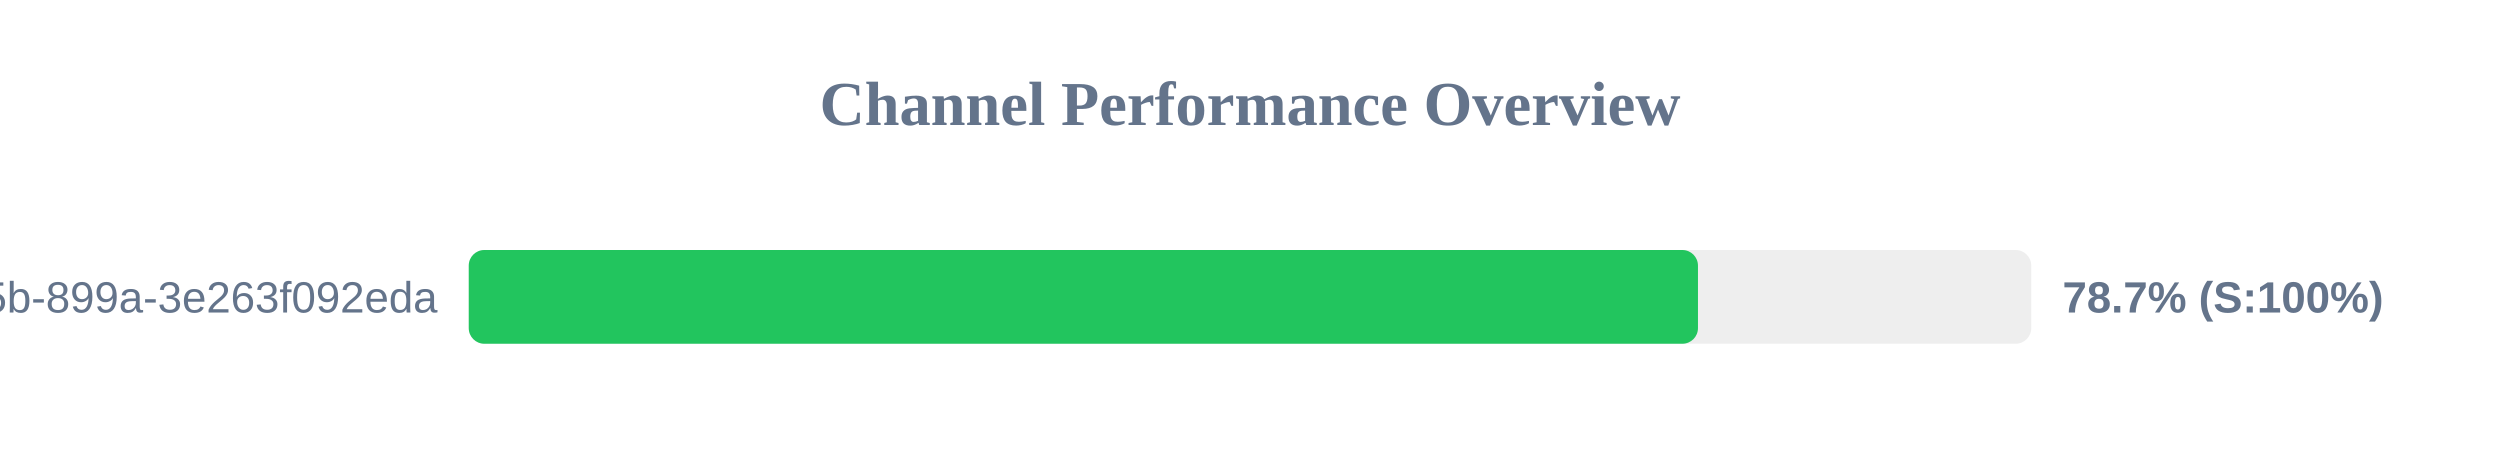
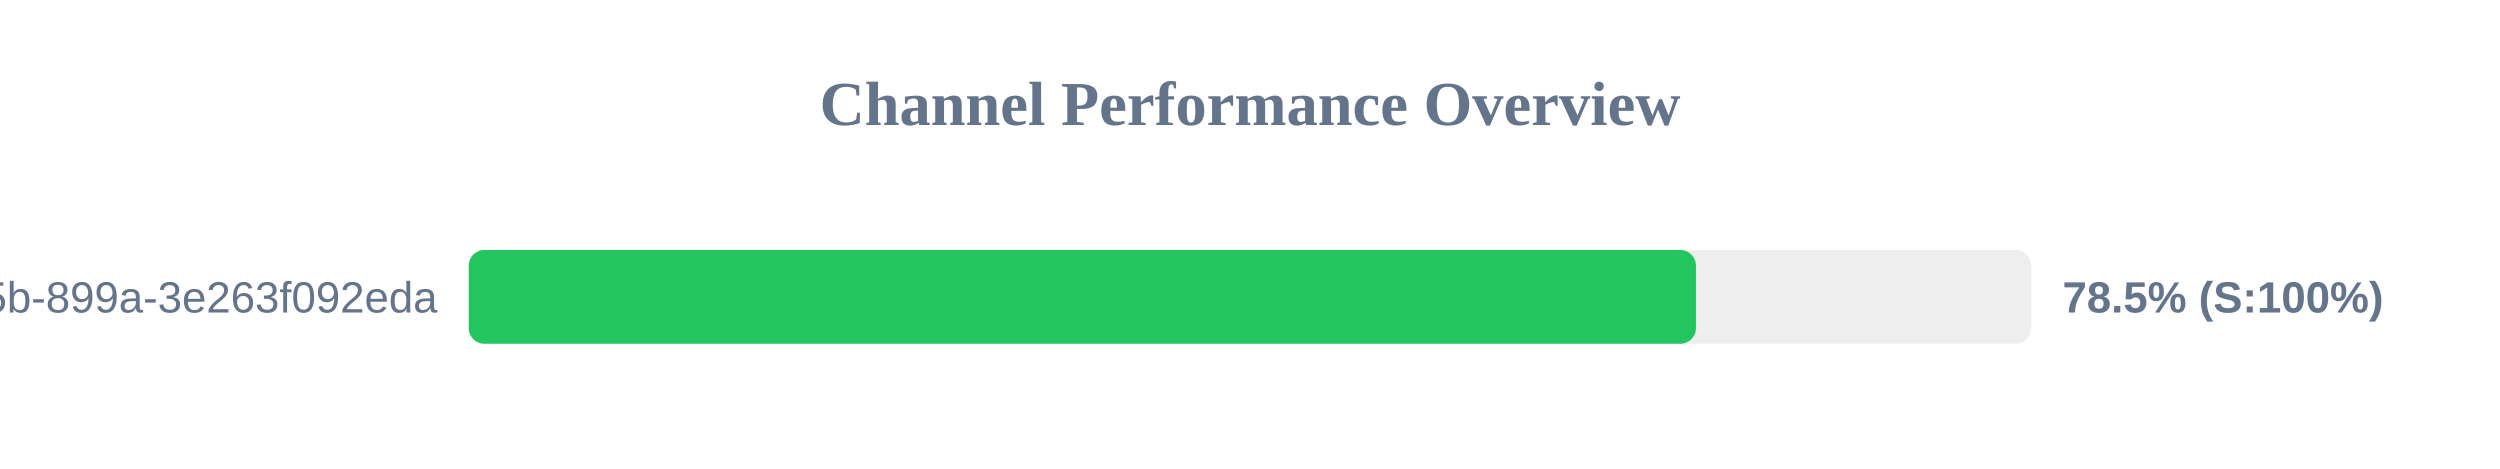
<svg xmlns="http://www.w3.org/2000/svg" width="800" height="150" version="1.1">
  <style>
        .row { font: 14px Arial; fill: #64748b; }
        .score { font: bold 14px Arial; fill: #64748b; }
    </style>
  <text x="400" y="40" text-anchor="middle" font-size="20px" font-weight="bold" fill="#64748b">Channel Performance Overview</text>
  <rect x="150" y="80" width="500" height="30" fill="#eee" rx="5" />
-   <rect x="150" y="80" width="393.35" height="30" fill="#22c55e" rx="5" />
+   <rect x="150" y="80" width="392.7" height="30" fill="#22c55e" rx="5" />
  <text x="140" y="100" text-anchor="end" class="row">?uuid=6bf726db-fb0b-405b-899a-3e263f092eda</text>
-   <text x="660" y="100" text-anchor="start" class="score">78.7% (S:100%)</text>
+   <text x="660" y="100" text-anchor="start" class="score">78.5% (S:100%)</text>
</svg>
